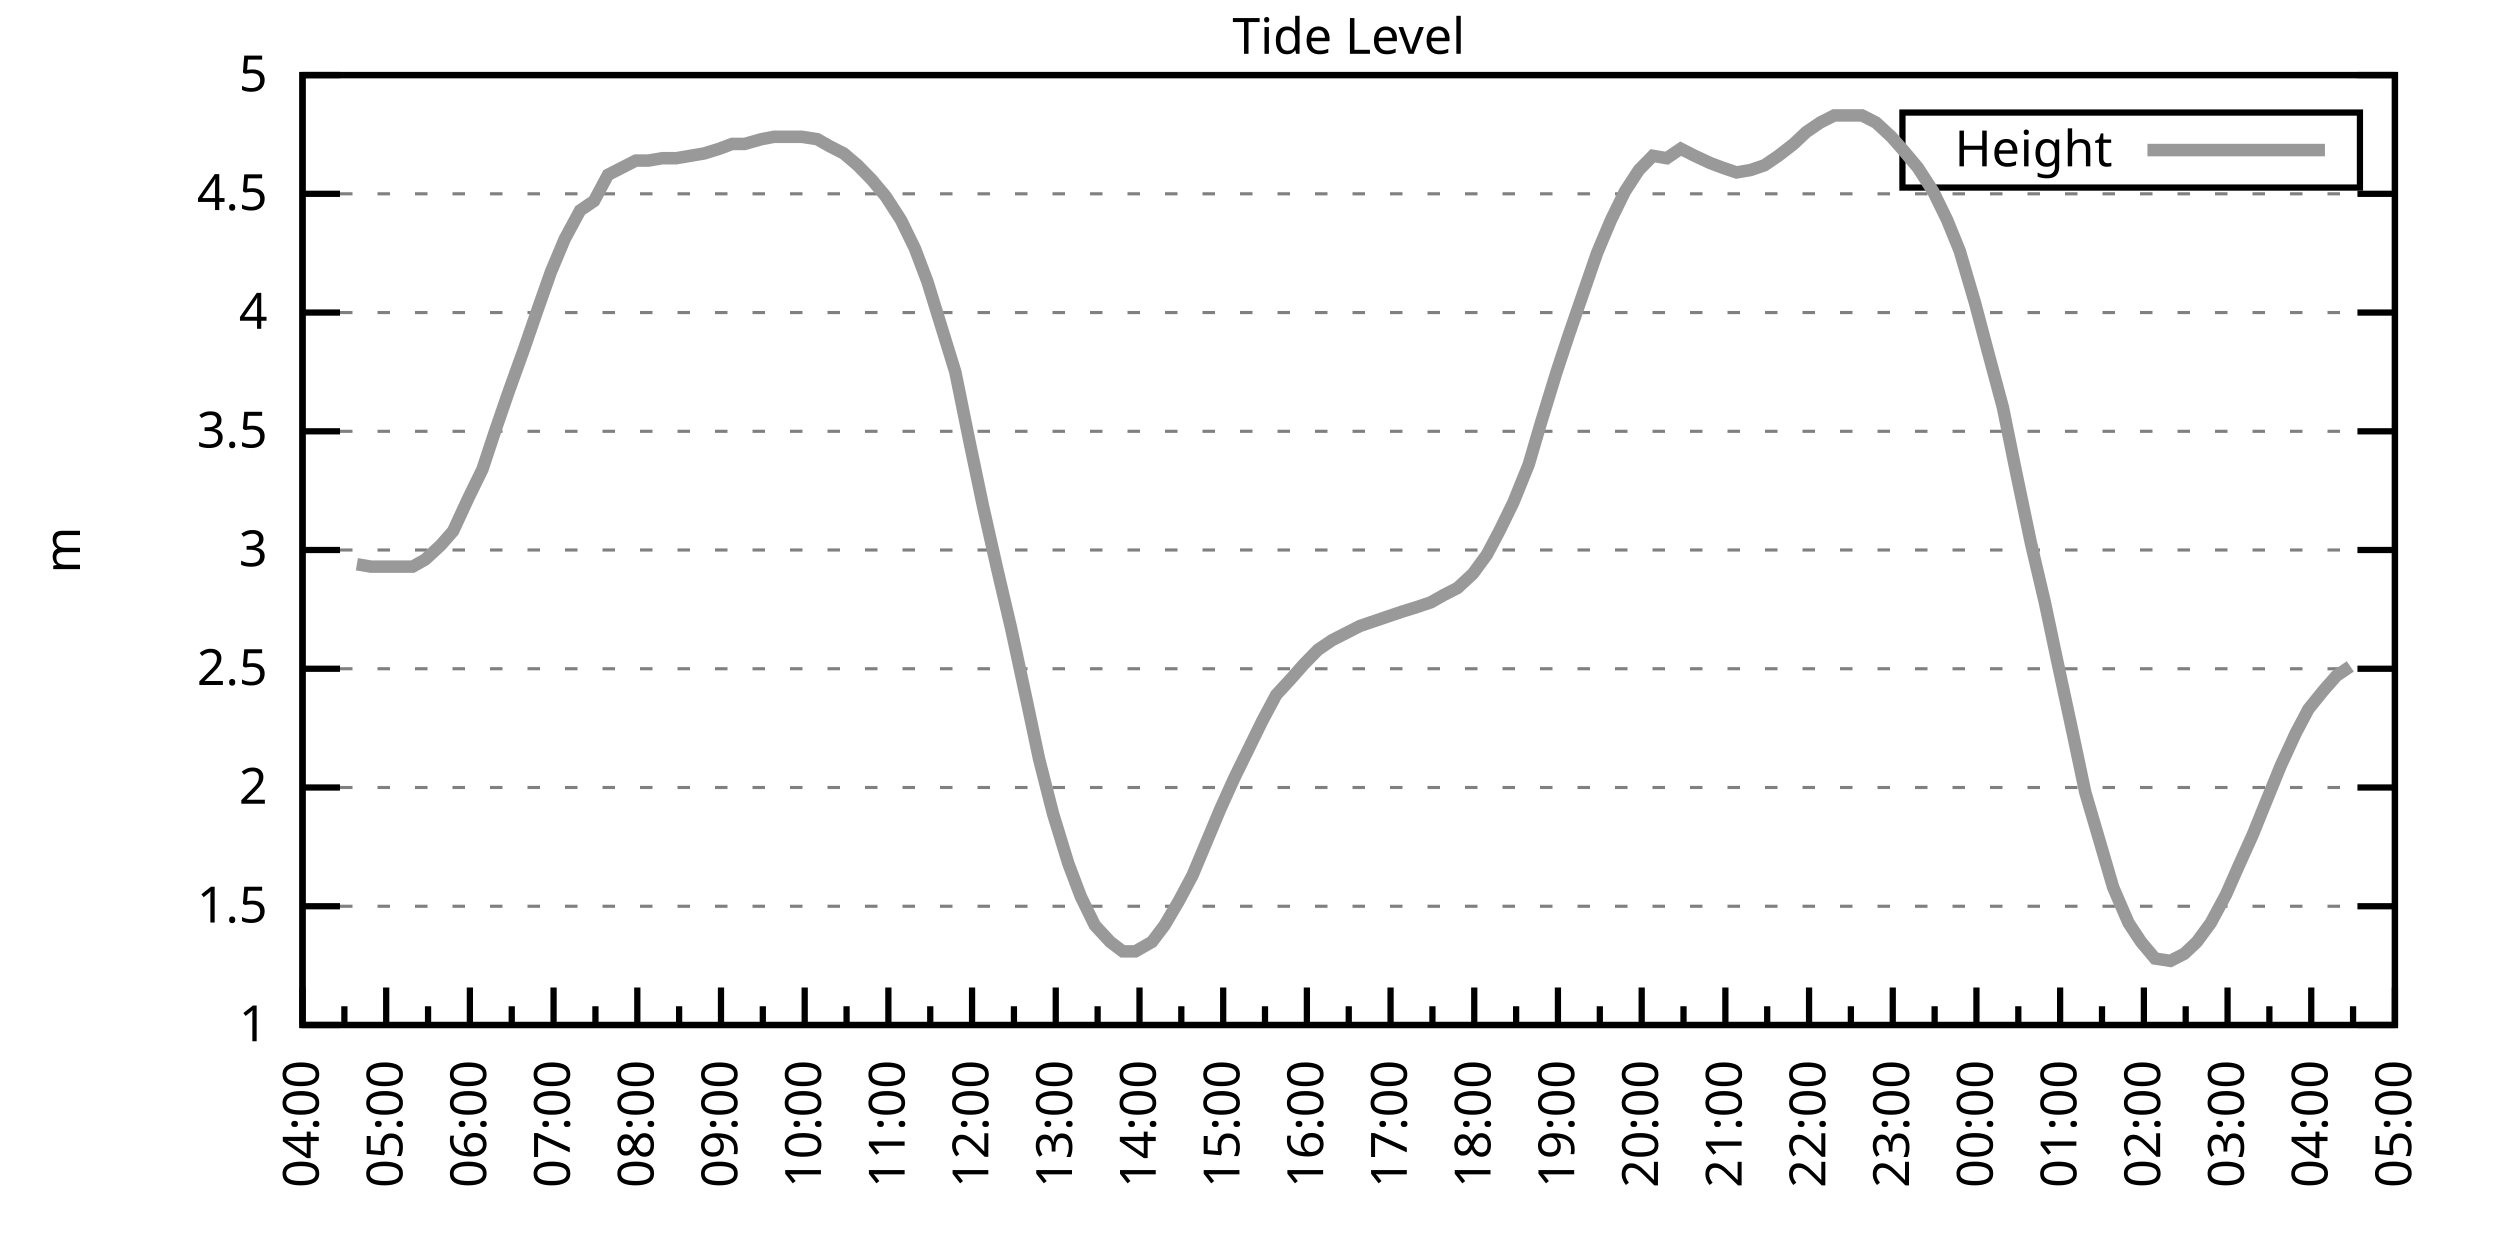
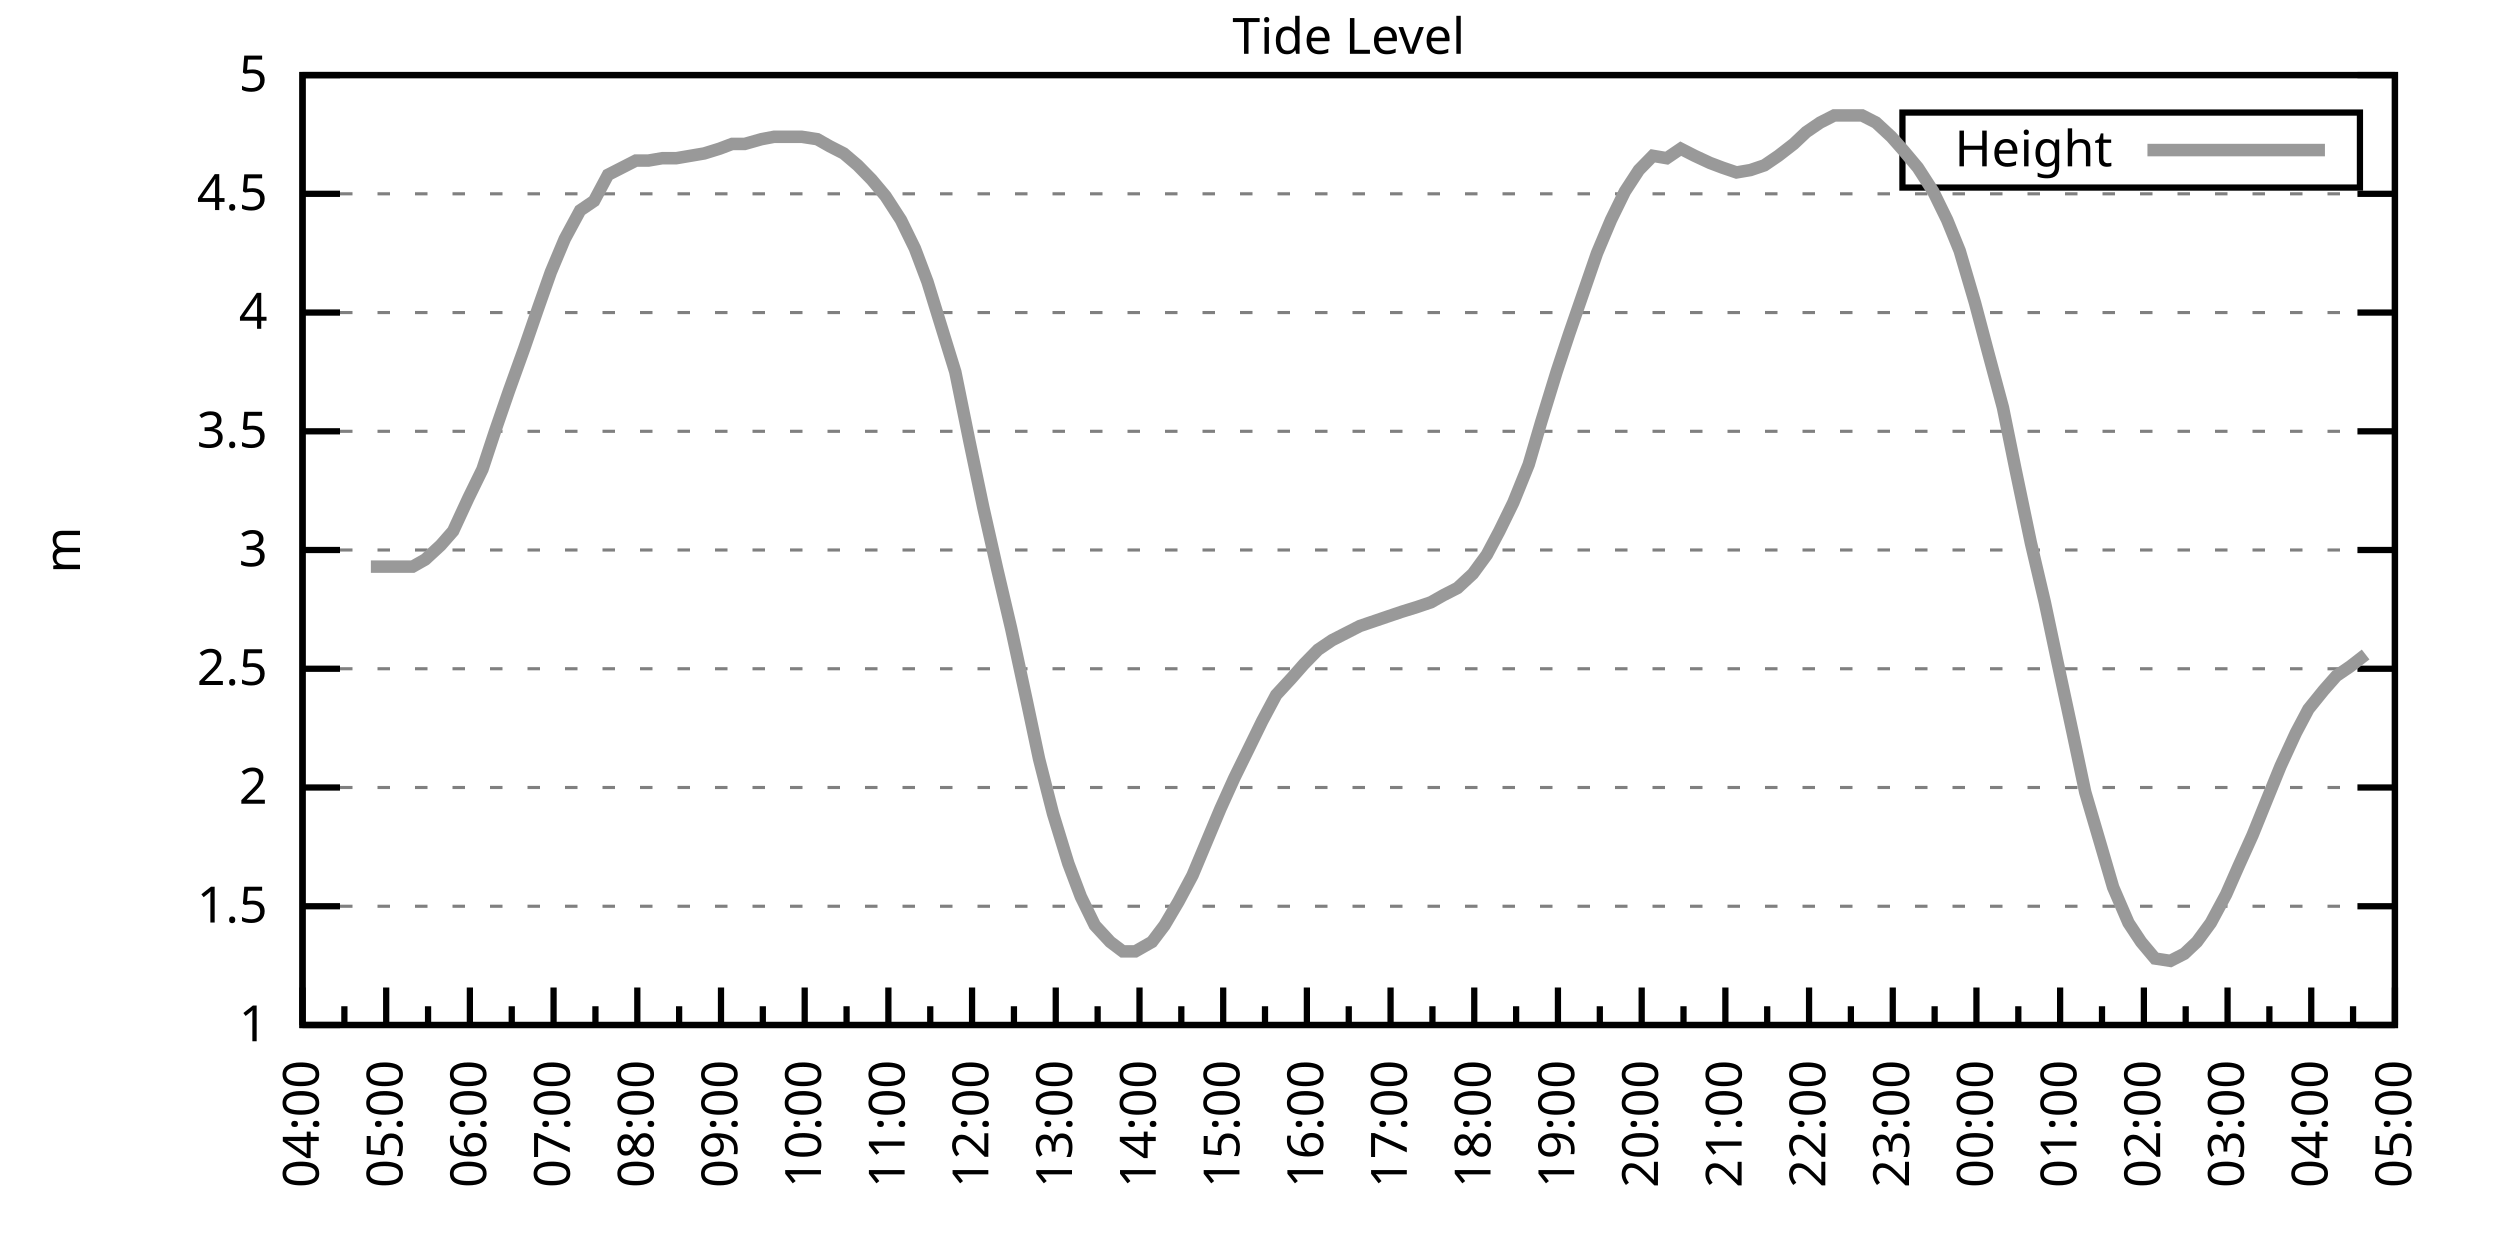
<svg xmlns="http://www.w3.org/2000/svg" xmlns:xlink="http://www.w3.org/1999/xlink" width="400" height="200" viewBox="0 0 400 200">
  <g id="gnuplot_canvas">
    <rect x="0" y="0" width="400" height="200" fill="none" />
    <defs>
      <circle id="gpDot" r="0.5" stroke-width="0.5" stroke="currentColor" />
      <path id="gpPt0" stroke-width="0.333" stroke="currentColor" d="M-1,0 h2 M0,-1 v2" />
      <path id="gpPt1" stroke-width="0.333" stroke="currentColor" d="M-1,-1 L1,1 M1,-1 L-1,1" />
      <path id="gpPt2" stroke-width="0.333" stroke="currentColor" d="M-1,0 L1,0 M0,-1 L0,1 M-1,-1 L1,1 M-1,1 L1,-1" />
      <rect id="gpPt3" stroke-width="0.333" stroke="currentColor" x="-1" y="-1" width="2" height="2" />
      <rect id="gpPt4" stroke-width="0.333" stroke="currentColor" fill="currentColor" x="-1" y="-1" width="2" height="2" />
      <circle id="gpPt5" stroke-width="0.333" stroke="currentColor" cx="0" cy="0" r="1" />
      <use xlink:href="#gpPt5" id="gpPt6" fill="currentColor" stroke="none" />
      <path id="gpPt7" stroke-width="0.333" stroke="currentColor" d="M0,-1.33 L-1.33,0.67 L1.33,0.67 z" />
      <use xlink:href="#gpPt7" id="gpPt8" fill="currentColor" stroke="none" />
      <use xlink:href="#gpPt7" id="gpPt9" stroke="currentColor" transform="rotate(180)" />
      <use xlink:href="#gpPt9" id="gpPt10" fill="currentColor" stroke="none" />
      <use xlink:href="#gpPt3" id="gpPt11" stroke="currentColor" transform="rotate(45)" />
      <use xlink:href="#gpPt11" id="gpPt12" fill="currentColor" stroke="none" />
      <path id="gpPt13" stroke-width="0.333" stroke="currentColor" d="M0,1.330 L1.265,0.411 L0.782,-1.067 L-0.782,-1.076 L-1.265,0.411 z" />
      <use xlink:href="#gpPt13" id="gpPt14" fill="currentColor" stroke="none" />
      <filter id="textbox" filterUnits="objectBoundingBox" x="0" y="0" height="1" width="1">
        <feFlood flood-color="white" flood-opacity="1" result="bgnd" />
        <feComposite in="SourceGraphic" in2="bgnd" operator="atop" />
      </filter>
      <filter id="greybox" filterUnits="objectBoundingBox" x="0" y="0" height="1" width="1">
        <feFlood flood-color="lightgrey" flood-opacity="1" result="grey" />
        <feComposite in="SourceGraphic" in2="grey" operator="atop" />
      </filter>
    </defs>
    <g fill="none" color="white" stroke="currentColor" stroke-width="1.00" stroke-linecap="butt" stroke-linejoin="miter">
</g>
    <g fill="none" color="black" stroke="currentColor" stroke-width="1.00" stroke-linecap="butt" stroke-linejoin="miter">
      <g stroke="none" shape-rendering="crispEdges">
        <polygon fill="rgb(255, 255, 255)" points="48.40,164.00 383.18,164.00 383.18,12.02 48.40,12.02 " />
      </g>
    </g>
    <g fill="none" color="black" stroke="currentColor" stroke-width="1.00" stroke-linecap="butt" stroke-linejoin="miter">
</g>
    <g fill="none" color="black" stroke="black" stroke-width="0.50" stroke-linecap="butt" stroke-linejoin="miter">
</g>
    <g fill="none" color="gray" stroke="currentColor" stroke-width="0.50" stroke-linecap="butt" stroke-linejoin="miter">
      <path stroke="gray" stroke-dasharray="2,4" class="gridline" d="M48.40,164.00 L383.19,164.00  " />
    </g>
    <g fill="none" color="gray" stroke="gray" stroke-width="1.00" stroke-linecap="butt" stroke-linejoin="miter">
</g>
    <g fill="none" color="black" stroke="currentColor" stroke-width="1.00" stroke-linecap="butt" stroke-linejoin="miter">
      <path stroke="black" d="M48.40,164.00 L54.40,164.00 M383.19,164.00 L377.19,164.00  " />
      <g transform="translate(42.80,166.60)" stroke="none" fill="black" font-family="Sans" font-size="8.00" text-anchor="end">
        <text>
          <tspan font-family="Sans"> 1</tspan>
        </text>
      </g>
    </g>
    <g fill="none" color="black" stroke="currentColor" stroke-width="1.00" stroke-linecap="butt" stroke-linejoin="miter">
</g>
    <g fill="none" color="black" stroke="black" stroke-width="0.50" stroke-linecap="butt" stroke-linejoin="miter">
</g>
    <g fill="none" color="gray" stroke="currentColor" stroke-width="0.50" stroke-linecap="butt" stroke-linejoin="miter">
      <path stroke="gray" stroke-dasharray="2,4" class="gridline" d="M48.40,145.00 L383.19,145.00  " />
    </g>
    <g fill="none" color="gray" stroke="gray" stroke-width="1.00" stroke-linecap="butt" stroke-linejoin="miter">
</g>
    <g fill="none" color="black" stroke="currentColor" stroke-width="1.00" stroke-linecap="butt" stroke-linejoin="miter">
      <path stroke="black" d="M48.40,145.00 L54.40,145.00 M383.19,145.00 L377.19,145.00  " />
      <g transform="translate(42.80,147.60)" stroke="none" fill="black" font-family="Sans" font-size="8.00" text-anchor="end">
        <text>
          <tspan font-family="Sans"> 1.5</tspan>
        </text>
      </g>
    </g>
    <g fill="none" color="black" stroke="currentColor" stroke-width="1.00" stroke-linecap="butt" stroke-linejoin="miter">
</g>
    <g fill="none" color="black" stroke="black" stroke-width="0.50" stroke-linecap="butt" stroke-linejoin="miter">
</g>
    <g fill="none" color="gray" stroke="currentColor" stroke-width="0.50" stroke-linecap="butt" stroke-linejoin="miter">
      <path stroke="gray" stroke-dasharray="2,4" class="gridline" d="M48.40,126.00 L383.19,126.00  " />
    </g>
    <g fill="none" color="gray" stroke="gray" stroke-width="1.00" stroke-linecap="butt" stroke-linejoin="miter">
</g>
    <g fill="none" color="black" stroke="currentColor" stroke-width="1.00" stroke-linecap="butt" stroke-linejoin="miter">
      <path stroke="black" d="M48.40,126.00 L54.40,126.00 M383.19,126.00 L377.19,126.00  " />
      <g transform="translate(42.80,128.60)" stroke="none" fill="black" font-family="Sans" font-size="8.00" text-anchor="end">
        <text>
          <tspan font-family="Sans"> 2</tspan>
        </text>
      </g>
    </g>
    <g fill="none" color="black" stroke="currentColor" stroke-width="1.00" stroke-linecap="butt" stroke-linejoin="miter">
</g>
    <g fill="none" color="black" stroke="black" stroke-width="0.50" stroke-linecap="butt" stroke-linejoin="miter">
</g>
    <g fill="none" color="gray" stroke="currentColor" stroke-width="0.50" stroke-linecap="butt" stroke-linejoin="miter">
      <path stroke="gray" stroke-dasharray="2,4" class="gridline" d="M48.40,107.00 L383.19,107.00  " />
    </g>
    <g fill="none" color="gray" stroke="gray" stroke-width="1.00" stroke-linecap="butt" stroke-linejoin="miter">
</g>
    <g fill="none" color="black" stroke="currentColor" stroke-width="1.00" stroke-linecap="butt" stroke-linejoin="miter">
      <path stroke="black" d="M48.40,107.00 L54.40,107.00 M383.19,107.00 L377.19,107.00  " />
      <g transform="translate(42.80,109.60)" stroke="none" fill="black" font-family="Sans" font-size="8.00" text-anchor="end">
        <text>
          <tspan font-family="Sans"> 2.5</tspan>
        </text>
      </g>
    </g>
    <g fill="none" color="black" stroke="currentColor" stroke-width="1.00" stroke-linecap="butt" stroke-linejoin="miter">
</g>
    <g fill="none" color="black" stroke="black" stroke-width="0.50" stroke-linecap="butt" stroke-linejoin="miter">
</g>
    <g fill="none" color="gray" stroke="currentColor" stroke-width="0.50" stroke-linecap="butt" stroke-linejoin="miter">
      <path stroke="gray" stroke-dasharray="2,4" class="gridline" d="M48.40,88.00 L383.19,88.00  " />
    </g>
    <g fill="none" color="gray" stroke="gray" stroke-width="1.00" stroke-linecap="butt" stroke-linejoin="miter">
</g>
    <g fill="none" color="black" stroke="currentColor" stroke-width="1.00" stroke-linecap="butt" stroke-linejoin="miter">
      <path stroke="black" d="M48.40,88.00 L54.40,88.00 M383.19,88.00 L377.19,88.00  " />
      <g transform="translate(42.80,90.60)" stroke="none" fill="black" font-family="Sans" font-size="8.00" text-anchor="end">
        <text>
          <tspan font-family="Sans"> 3</tspan>
        </text>
      </g>
    </g>
    <g fill="none" color="black" stroke="currentColor" stroke-width="1.00" stroke-linecap="butt" stroke-linejoin="miter">
</g>
    <g fill="none" color="black" stroke="black" stroke-width="0.50" stroke-linecap="butt" stroke-linejoin="miter">
</g>
    <g fill="none" color="gray" stroke="currentColor" stroke-width="0.50" stroke-linecap="butt" stroke-linejoin="miter">
      <path stroke="gray" stroke-dasharray="2,4" class="gridline" d="M48.40,69.01 L383.19,69.01  " />
    </g>
    <g fill="none" color="gray" stroke="gray" stroke-width="1.00" stroke-linecap="butt" stroke-linejoin="miter">
</g>
    <g fill="none" color="black" stroke="currentColor" stroke-width="1.00" stroke-linecap="butt" stroke-linejoin="miter">
      <path stroke="black" d="M48.40,69.01 L54.40,69.01 M383.19,69.01 L377.19,69.01  " />
      <g transform="translate(42.80,71.61)" stroke="none" fill="black" font-family="Sans" font-size="8.00" text-anchor="end">
        <text>
          <tspan font-family="Sans"> 3.5</tspan>
        </text>
      </g>
    </g>
    <g fill="none" color="black" stroke="currentColor" stroke-width="1.00" stroke-linecap="butt" stroke-linejoin="miter">
</g>
    <g fill="none" color="black" stroke="black" stroke-width="0.50" stroke-linecap="butt" stroke-linejoin="miter">
</g>
    <g fill="none" color="gray" stroke="currentColor" stroke-width="0.50" stroke-linecap="butt" stroke-linejoin="miter">
      <path stroke="gray" stroke-dasharray="2,4" class="gridline" d="M48.40,50.01 L383.19,50.01  " />
    </g>
    <g fill="none" color="gray" stroke="gray" stroke-width="1.00" stroke-linecap="butt" stroke-linejoin="miter">
</g>
    <g fill="none" color="black" stroke="currentColor" stroke-width="1.00" stroke-linecap="butt" stroke-linejoin="miter">
      <path stroke="black" d="M48.40,50.01 L54.40,50.01 M383.19,50.01 L377.19,50.01  " />
      <g transform="translate(42.80,52.61)" stroke="none" fill="black" font-family="Sans" font-size="8.00" text-anchor="end">
        <text>
          <tspan font-family="Sans"> 4</tspan>
        </text>
      </g>
    </g>
    <g fill="none" color="black" stroke="currentColor" stroke-width="1.00" stroke-linecap="butt" stroke-linejoin="miter">
</g>
    <g fill="none" color="black" stroke="black" stroke-width="0.50" stroke-linecap="butt" stroke-linejoin="miter">
</g>
    <g fill="none" color="gray" stroke="currentColor" stroke-width="0.50" stroke-linecap="butt" stroke-linejoin="miter">
      <path stroke="gray" stroke-dasharray="2,4" class="gridline" d="M48.40,31.01 L383.19,31.01  " />
    </g>
    <g fill="none" color="gray" stroke="gray" stroke-width="1.00" stroke-linecap="butt" stroke-linejoin="miter">
</g>
    <g fill="none" color="black" stroke="currentColor" stroke-width="1.00" stroke-linecap="butt" stroke-linejoin="miter">
      <path stroke="black" d="M48.40,31.01 L54.40,31.01 M383.19,31.01 L377.19,31.01  " />
      <g transform="translate(42.80,33.61)" stroke="none" fill="black" font-family="Sans" font-size="8.00" text-anchor="end">
        <text>
          <tspan font-family="Sans"> 4.5</tspan>
        </text>
      </g>
    </g>
    <g fill="none" color="black" stroke="currentColor" stroke-width="1.00" stroke-linecap="butt" stroke-linejoin="miter">
</g>
    <g fill="none" color="black" stroke="black" stroke-width="0.50" stroke-linecap="butt" stroke-linejoin="miter">
</g>
    <g fill="none" color="gray" stroke="currentColor" stroke-width="0.50" stroke-linecap="butt" stroke-linejoin="miter">
      <path stroke="gray" stroke-dasharray="2,4" class="gridline" d="M48.40,12.01 L383.19,12.01  " />
    </g>
    <g fill="none" color="gray" stroke="gray" stroke-width="1.00" stroke-linecap="butt" stroke-linejoin="miter">
</g>
    <g fill="none" color="black" stroke="currentColor" stroke-width="1.00" stroke-linecap="butt" stroke-linejoin="miter">
      <path stroke="black" d="M48.40,12.01 L54.40,12.01 M383.19,12.01 L377.19,12.01  " />
      <g transform="translate(42.80,14.61)" stroke="none" fill="black" font-family="Sans" font-size="8.00" text-anchor="end">
        <text>
          <tspan font-family="Sans"> 5</tspan>
        </text>
      </g>
    </g>
    <g fill="none" color="black" stroke="currentColor" stroke-width="1.00" stroke-linecap="butt" stroke-linejoin="miter">
      <path stroke="black" d="M48.40,164.00 L48.40,158.00  " />
      <g transform="translate(51.00,169.60) rotate(270)" stroke="none" fill="black" font-family="Sans" font-size="8.00" text-anchor="end">
        <text>
          <tspan font-family="Sans">04:00</tspan>
        </text>
      </g>
    </g>
    <g fill="none" color="black" stroke="currentColor" stroke-width="1.00" stroke-linecap="butt" stroke-linejoin="miter">
      <path stroke="black" d="M55.10,164.00 L55.10,161.00 M61.79,164.00 L61.79,158.00  " />
      <g transform="translate(64.39,169.60) rotate(270)" stroke="none" fill="black" font-family="Sans" font-size="8.00" text-anchor="end">
        <text>
          <tspan font-family="Sans">05:00</tspan>
        </text>
      </g>
    </g>
    <g fill="none" color="black" stroke="currentColor" stroke-width="1.00" stroke-linecap="butt" stroke-linejoin="miter">
      <path stroke="black" d="M68.49,164.00 L68.49,161.00 M75.18,164.00 L75.18,158.00  " />
      <g transform="translate(77.78,169.60) rotate(270)" stroke="none" fill="black" font-family="Sans" font-size="8.00" text-anchor="end">
        <text>
          <tspan font-family="Sans">06:00</tspan>
        </text>
      </g>
    </g>
    <g fill="none" color="black" stroke="currentColor" stroke-width="1.00" stroke-linecap="butt" stroke-linejoin="miter">
      <path stroke="black" d="M81.88,164.00 L81.88,161.00 M88.57,164.00 L88.57,158.00  " />
      <g transform="translate(91.17,169.60) rotate(270)" stroke="none" fill="black" font-family="Sans" font-size="8.00" text-anchor="end">
        <text>
          <tspan font-family="Sans">07:00</tspan>
        </text>
      </g>
    </g>
    <g fill="none" color="black" stroke="currentColor" stroke-width="1.00" stroke-linecap="butt" stroke-linejoin="miter">
      <path stroke="black" d="M95.27,164.00 L95.27,161.00 M101.97,164.00 L101.97,158.00  " />
      <g transform="translate(104.57,169.60) rotate(270)" stroke="none" fill="black" font-family="Sans" font-size="8.00" text-anchor="end">
        <text>
          <tspan font-family="Sans">08:00</tspan>
        </text>
      </g>
    </g>
    <g fill="none" color="black" stroke="currentColor" stroke-width="1.00" stroke-linecap="butt" stroke-linejoin="miter">
      <path stroke="black" d="M108.66,164.00 L108.66,161.00 M115.36,164.00 L115.36,158.00  " />
      <g transform="translate(117.96,169.60) rotate(270)" stroke="none" fill="black" font-family="Sans" font-size="8.00" text-anchor="end">
        <text>
          <tspan font-family="Sans">09:00</tspan>
        </text>
      </g>
    </g>
    <g fill="none" color="black" stroke="currentColor" stroke-width="1.00" stroke-linecap="butt" stroke-linejoin="miter">
      <path stroke="black" d="M122.05,164.00 L122.05,161.00 M128.75,164.00 L128.75,158.00  " />
      <g transform="translate(131.35,169.60) rotate(270)" stroke="none" fill="black" font-family="Sans" font-size="8.00" text-anchor="end">
        <text>
          <tspan font-family="Sans">10:00</tspan>
        </text>
      </g>
    </g>
    <g fill="none" color="black" stroke="currentColor" stroke-width="1.00" stroke-linecap="butt" stroke-linejoin="miter">
      <path stroke="black" d="M135.45,164.00 L135.45,161.00 M142.14,164.00 L142.14,158.00  " />
      <g transform="translate(144.74,169.60) rotate(270)" stroke="none" fill="black" font-family="Sans" font-size="8.00" text-anchor="end">
        <text>
          <tspan font-family="Sans">11:00</tspan>
        </text>
      </g>
    </g>
    <g fill="none" color="black" stroke="currentColor" stroke-width="1.00" stroke-linecap="butt" stroke-linejoin="miter">
      <path stroke="black" d="M148.84,164.00 L148.84,161.00 M155.53,164.00 L155.53,158.00  " />
      <g transform="translate(158.13,169.60) rotate(270)" stroke="none" fill="black" font-family="Sans" font-size="8.00" text-anchor="end">
        <text>
          <tspan font-family="Sans">12:00</tspan>
        </text>
      </g>
    </g>
    <g fill="none" color="black" stroke="currentColor" stroke-width="1.00" stroke-linecap="butt" stroke-linejoin="miter">
      <path stroke="black" d="M162.23,164.00 L162.23,161.00 M168.92,164.00 L168.92,158.00  " />
      <g transform="translate(171.52,169.60) rotate(270)" stroke="none" fill="black" font-family="Sans" font-size="8.00" text-anchor="end">
        <text>
          <tspan font-family="Sans">13:00</tspan>
        </text>
      </g>
    </g>
    <g fill="none" color="black" stroke="currentColor" stroke-width="1.00" stroke-linecap="butt" stroke-linejoin="miter">
      <path stroke="black" d="M175.62,164.00 L175.62,161.00 M182.32,164.00 L182.32,158.00  " />
      <g transform="translate(184.92,169.60) rotate(270)" stroke="none" fill="black" font-family="Sans" font-size="8.00" text-anchor="end">
        <text>
          <tspan font-family="Sans">14:00</tspan>
        </text>
      </g>
    </g>
    <g fill="none" color="black" stroke="currentColor" stroke-width="1.00" stroke-linecap="butt" stroke-linejoin="miter">
      <path stroke="black" d="M189.01,164.00 L189.01,161.00 M195.71,164.00 L195.71,158.00  " />
      <g transform="translate(198.31,169.60) rotate(270)" stroke="none" fill="black" font-family="Sans" font-size="8.00" text-anchor="end">
        <text>
          <tspan font-family="Sans">15:00</tspan>
        </text>
      </g>
    </g>
    <g fill="none" color="black" stroke="currentColor" stroke-width="1.00" stroke-linecap="butt" stroke-linejoin="miter">
      <path stroke="black" d="M202.40,164.00 L202.40,161.00 M209.10,164.00 L209.10,158.00  " />
      <g transform="translate(211.70,169.60) rotate(270)" stroke="none" fill="black" font-family="Sans" font-size="8.00" text-anchor="end">
        <text>
          <tspan font-family="Sans">16:00</tspan>
        </text>
      </g>
    </g>
    <g fill="none" color="black" stroke="currentColor" stroke-width="1.00" stroke-linecap="butt" stroke-linejoin="miter">
      <path stroke="black" d="M215.80,164.00 L215.80,161.00 M222.49,164.00 L222.49,158.00  " />
      <g transform="translate(225.09,169.60) rotate(270)" stroke="none" fill="black" font-family="Sans" font-size="8.00" text-anchor="end">
        <text>
          <tspan font-family="Sans">17:00</tspan>
        </text>
      </g>
    </g>
    <g fill="none" color="black" stroke="currentColor" stroke-width="1.00" stroke-linecap="butt" stroke-linejoin="miter">
      <path stroke="black" d="M229.19,164.00 L229.19,161.00 M235.88,164.00 L235.88,158.00  " />
      <g transform="translate(238.48,169.60) rotate(270)" stroke="none" fill="black" font-family="Sans" font-size="8.00" text-anchor="end">
        <text>
          <tspan font-family="Sans">18:00</tspan>
        </text>
      </g>
    </g>
    <g fill="none" color="black" stroke="currentColor" stroke-width="1.00" stroke-linecap="butt" stroke-linejoin="miter">
      <path stroke="black" d="M242.58,164.00 L242.58,161.00 M249.27,164.00 L249.27,158.00  " />
      <g transform="translate(251.87,169.60) rotate(270)" stroke="none" fill="black" font-family="Sans" font-size="8.00" text-anchor="end">
        <text>
          <tspan font-family="Sans">19:00</tspan>
        </text>
      </g>
    </g>
    <g fill="none" color="black" stroke="currentColor" stroke-width="1.00" stroke-linecap="butt" stroke-linejoin="miter">
      <path stroke="black" d="M255.97,164.00 L255.97,161.00 M262.67,164.00 L262.67,158.00  " />
      <g transform="translate(265.27,169.60) rotate(270)" stroke="none" fill="black" font-family="Sans" font-size="8.00" text-anchor="end">
        <text>
          <tspan font-family="Sans">20:00</tspan>
        </text>
      </g>
    </g>
    <g fill="none" color="black" stroke="currentColor" stroke-width="1.00" stroke-linecap="butt" stroke-linejoin="miter">
      <path stroke="black" d="M269.36,164.00 L269.36,161.00 M276.06,164.00 L276.06,158.00  " />
      <g transform="translate(278.66,169.60) rotate(270)" stroke="none" fill="black" font-family="Sans" font-size="8.00" text-anchor="end">
        <text>
          <tspan font-family="Sans">21:00</tspan>
        </text>
      </g>
    </g>
    <g fill="none" color="black" stroke="currentColor" stroke-width="1.00" stroke-linecap="butt" stroke-linejoin="miter">
      <path stroke="black" d="M282.75,164.00 L282.75,161.00 M289.45,164.00 L289.45,158.00  " />
      <g transform="translate(292.05,169.60) rotate(270)" stroke="none" fill="black" font-family="Sans" font-size="8.00" text-anchor="end">
        <text>
          <tspan font-family="Sans">22:00</tspan>
        </text>
      </g>
    </g>
    <g fill="none" color="black" stroke="currentColor" stroke-width="1.00" stroke-linecap="butt" stroke-linejoin="miter">
      <path stroke="black" d="M296.14,164.00 L296.14,161.00 M302.84,164.00 L302.84,158.00  " />
      <g transform="translate(305.44,169.60) rotate(270)" stroke="none" fill="black" font-family="Sans" font-size="8.00" text-anchor="end">
        <text>
          <tspan font-family="Sans">23:00</tspan>
        </text>
      </g>
    </g>
    <g fill="none" color="black" stroke="currentColor" stroke-width="1.00" stroke-linecap="butt" stroke-linejoin="miter">
      <path stroke="black" d="M309.54,164.00 L309.54,161.00 M316.23,164.00 L316.23,158.00  " />
      <g transform="translate(318.83,169.60) rotate(270)" stroke="none" fill="black" font-family="Sans" font-size="8.00" text-anchor="end">
        <text>
          <tspan font-family="Sans">00:00</tspan>
        </text>
      </g>
    </g>
    <g fill="none" color="black" stroke="currentColor" stroke-width="1.00" stroke-linecap="butt" stroke-linejoin="miter">
      <path stroke="black" d="M322.93,164.00 L322.93,161.00 M329.62,164.00 L329.62,158.00  " />
      <g transform="translate(332.22,169.60) rotate(270)" stroke="none" fill="black" font-family="Sans" font-size="8.00" text-anchor="end">
        <text>
          <tspan font-family="Sans">01:00</tspan>
        </text>
      </g>
    </g>
    <g fill="none" color="black" stroke="currentColor" stroke-width="1.00" stroke-linecap="butt" stroke-linejoin="miter">
      <path stroke="black" d="M336.32,164.00 L336.32,161.00 M343.02,164.00 L343.02,158.00  " />
      <g transform="translate(345.62,169.60) rotate(270)" stroke="none" fill="black" font-family="Sans" font-size="8.00" text-anchor="end">
        <text>
          <tspan font-family="Sans">02:00</tspan>
        </text>
      </g>
    </g>
    <g fill="none" color="black" stroke="currentColor" stroke-width="1.00" stroke-linecap="butt" stroke-linejoin="miter">
      <path stroke="black" d="M349.71,164.00 L349.71,161.00 M356.41,164.00 L356.41,158.00  " />
      <g transform="translate(359.01,169.60) rotate(270)" stroke="none" fill="black" font-family="Sans" font-size="8.00" text-anchor="end">
        <text>
          <tspan font-family="Sans">03:00</tspan>
        </text>
      </g>
    </g>
    <g fill="none" color="black" stroke="currentColor" stroke-width="1.00" stroke-linecap="butt" stroke-linejoin="miter">
      <path stroke="black" d="M363.10,164.00 L363.10,161.00 M369.80,164.00 L369.80,158.00  " />
      <g transform="translate(372.40,169.60) rotate(270)" stroke="none" fill="black" font-family="Sans" font-size="8.00" text-anchor="end">
        <text>
          <tspan font-family="Sans">04:00</tspan>
        </text>
      </g>
    </g>
    <g fill="none" color="black" stroke="currentColor" stroke-width="1.00" stroke-linecap="butt" stroke-linejoin="miter">
      <path stroke="black" d="M376.49,164.00 L376.49,161.00 M383.19,164.00 L383.19,158.00  " />
      <g transform="translate(385.79,169.60) rotate(270)" stroke="none" fill="black" font-family="Sans" font-size="8.00" text-anchor="end">
        <text>
          <tspan font-family="Sans">05:00</tspan>
        </text>
      </g>
    </g>
    <g fill="none" color="black" stroke="currentColor" stroke-width="1.00" stroke-linecap="butt" stroke-linejoin="miter">
</g>
    <g fill="none" color="black" stroke="currentColor" stroke-width="1.00" stroke-linecap="butt" stroke-linejoin="miter">
      <path stroke="black" d="M48.40,12.01 L48.40,164.00 L383.19,164.00 L383.19,12.01 L48.40,12.01 Z  " />
    </g>
    <g fill="none" color="black" stroke="currentColor" stroke-width="1.00" stroke-linecap="butt" stroke-linejoin="miter">
      <g transform="translate(12.80,88.01) rotate(270)" stroke="none" fill="black" font-family="Sans" font-size="8.00" text-anchor="middle">
        <text>
          <tspan font-family="Sans">m</tspan>
        </text>
      </g>
    </g>
    <g fill="none" color="black" stroke="currentColor" stroke-width="1.00" stroke-linecap="butt" stroke-linejoin="miter">
</g>
    <g fill="none" color="black" stroke="currentColor" stroke-width="1.00" stroke-linecap="butt" stroke-linejoin="miter">
      <path stroke="black" d="M304.39,30.01 L304.39,18.01 L377.59,18.01 L377.59,30.01 L304.39,30.01 Z  " />
    </g>
    <g id="Tide_level_plot_1">
      <g fill="none" color="white" stroke="black" stroke-width="2.00" stroke-linecap="butt" stroke-linejoin="miter">
</g>
      <g fill="none" color="black" stroke="currentColor" stroke-width="2.00" stroke-linecap="butt" stroke-linejoin="miter">
        <g transform="translate(337.99,26.61)" stroke="none" fill="black" font-family="Sans" font-size="8.00" text-anchor="end">
          <text>
            <tspan font-family="Sans">Height</tspan>
          </text>
        </g>
      </g>
      <g fill="none" color="black" stroke="currentColor" stroke-width="2.00" stroke-linecap="butt" stroke-linejoin="miter">
-         <path stroke="rgb(153, 153, 153)" d="M343.59,24.01 L371.99,24.01 M57.10,90.28 L59.34,90.66 L61.57,90.66 L63.58,90.66 L66.03,90.66 L68.04,89.52   L70.50,87.25 L72.50,84.97 L74.96,79.65 L77.19,75.09 L79.20,69.01 L81.43,62.55 L83.89,55.71 L86.12,49.25   L88.13,43.55 L90.36,38.23 L92.82,33.67 L95.05,32.15 L97.28,27.97 L101.74,25.69 L103.75,25.69 L105.98,25.31   L108.22,25.31 L110.45,24.93 L112.68,24.55 L115.13,23.79 L117.14,23.03 L119.15,23.03 L121.83,22.27 L123.84,21.89   L126.07,21.89 L128.30,21.89 L130.76,22.27 L132.77,23.41 L135.00,24.55 L137.23,26.45 L139.46,28.73 L141.69,31.39   L144.15,35.19 L146.38,39.75 L148.39,45.07 L150.62,52.29 L152.85,59.51 L155.09,70.53 L157.32,81.17 L159.55,91.04   L161.78,100.54 L164.24,111.94 L166.25,121.44 L168.48,130.18 L170.93,138.16 L172.94,143.48 L175.17,148.04 L177.63,150.70   L179.64,152.22 L181.65,152.22 L184.32,150.70 L186.33,148.04 L188.57,144.24 L190.80,140.06 L193.03,134.74 L195.26,129.42   L197.49,124.48 L199.73,119.92 L201.96,115.36 L204.19,111.18 L206.64,108.52 L208.65,106.24 L210.88,103.96 L213.12,102.44   L215.35,101.30 L217.58,100.16 L219.81,99.40 L222.04,98.64 L224.28,97.88 L226.73,97.12 L228.96,96.36 L230.97,95.22   L233.20,94.08 L235.66,91.80 L237.89,88.76 L239.90,84.97 L242.13,80.41 L244.59,74.33 L246.60,67.49 L249.05,59.51   L251.06,53.43 L253.29,46.97 L255.52,40.51 L257.76,35.19 L259.99,30.63 L262.22,27.21 L264.45,24.93 L266.68,25.31   L268.92,23.79 L271.15,24.93 L273.60,26.07 L275.61,26.83 L277.84,27.59 L280.07,27.21 L282.31,26.45 L284.54,24.93   L286.99,23.03 L289.00,21.13 L291.23,19.61 L293.47,18.47 L295.70,18.47 L297.93,18.47 L300.16,19.61 L302.62,21.89   L304.63,24.17 L306.86,26.83 L309.31,30.63 L311.54,35.19 L313.55,40.13 L316.01,48.49 L318.02,56.09 L320.47,65.21   L322.48,75.09 L324.94,86.87 L327.17,96.36 L329.18,105.86 L331.63,117.26 L333.64,126.76 L336.10,135.12 L338.10,141.96   L340.56,147.66 L342.57,150.70 L344.80,153.36 L347.26,153.74 L349.49,152.60 L351.50,150.70 L353.73,147.66 L356.18,143.10   L358.19,138.54 L360.42,133.60 L362.88,127.52 L364.89,122.58 L367.34,117.26 L369.35,113.46 L371.81,110.42 L373.82,108.14   L376.05,106.62  " />
+         <path stroke="rgb(153, 153, 153)" d="M343.59,24.01 L371.99,24.01 M59.34,90.66 L61.57,90.66 L63.58,90.66 L66.03,90.66 L68.04,89.52 L70.50,87.25   L72.50,84.97 L74.96,79.65 L77.19,75.09 L79.20,69.01 L81.43,62.55 L83.89,55.71 L86.12,49.25 L88.13,43.55   L90.36,38.23 L92.82,33.67 L95.05,32.15 L97.28,27.97 L101.74,25.69 L103.75,25.69 L105.98,25.31 L108.22,25.31   L110.45,24.93 L112.68,24.55 L115.13,23.79 L117.14,23.03 L119.15,23.03 L121.83,22.27 L123.84,21.89 L126.07,21.89   L128.30,21.89 L130.76,22.27 L132.77,23.41 L135.00,24.55 L137.23,26.45 L139.46,28.73 L141.69,31.39 L144.15,35.19   L146.38,39.75 L148.39,45.07 L150.62,52.29 L152.85,59.51 L155.09,70.53 L157.32,81.17 L159.55,91.04 L161.78,100.54   L164.24,111.94 L166.25,121.44 L168.48,130.18 L170.93,138.16 L172.94,143.48 L175.17,148.04 L177.63,150.70 L179.64,152.22   L181.65,152.22 L184.32,150.70 L186.33,148.04 L188.57,144.24 L190.80,140.06 L193.03,134.74 L195.26,129.42 L197.49,124.48   L199.73,119.92 L201.96,115.36 L204.19,111.18 L206.64,108.52 L208.65,106.24 L210.88,103.96 L213.12,102.44 L215.35,101.30   L217.58,100.16 L219.81,99.40 L222.04,98.64 L224.28,97.88 L226.73,97.12 L228.96,96.36 L230.97,95.22 L233.20,94.08   L235.66,91.80 L237.89,88.76 L239.90,84.97 L242.13,80.41 L244.59,74.33 L246.60,67.49 L249.05,59.51 L251.06,53.43   L253.29,46.97 L255.52,40.51 L257.76,35.19 L259.99,30.63 L262.22,27.21 L264.45,24.93 L266.68,25.31 L268.92,23.79   L271.15,24.93 L273.60,26.07 L275.61,26.83 L277.84,27.59 L280.07,27.21 L282.31,26.45 L284.54,24.93 L286.99,23.03   L289.00,21.13 L291.23,19.61 L293.47,18.47 L295.70,18.47 L297.93,18.47 L300.16,19.61 L302.62,21.89 L304.63,24.17   L306.86,26.83 L309.31,30.63 L311.54,35.19 L313.55,40.13 L316.01,48.49 L318.02,56.09 L320.47,65.21 L322.48,75.09   L324.94,86.87 L327.17,96.36 L329.18,105.86 L331.63,117.26 L333.64,126.76 L336.10,135.12 L338.10,141.96 L340.56,147.66   L342.57,150.70 L344.80,153.36 L347.26,153.74 L349.49,152.60 L351.50,150.70 L353.73,147.66 L356.18,143.10 L358.19,138.54   L360.42,133.60 L362.88,127.52 L364.89,122.58 L367.34,117.26 L369.35,113.46 L371.81,110.42 L373.82,108.14 L376.05,106.62   L378.50,104.72  " />
      </g>
    </g>
    <g fill="none" color="black" stroke="currentColor" stroke-width="2.00" stroke-linecap="butt" stroke-linejoin="miter">
</g>
    <g fill="none" color="black" stroke="black" stroke-width="1.00" stroke-linecap="butt" stroke-linejoin="miter">
</g>
    <g fill="none" color="black" stroke="currentColor" stroke-width="1.00" stroke-linecap="butt" stroke-linejoin="miter">
      <path stroke="black" d="M48.40,12.01 L48.40,164.00 L383.19,164.00 L383.19,12.01 L48.40,12.01 Z  " />
    </g>
    <g fill="none" color="black" stroke="currentColor" stroke-width="1.00" stroke-linecap="butt" stroke-linejoin="miter">
      <g transform="translate(215.79,8.61)" stroke="none" fill="black" font-family="Sans" font-size="8.00" text-anchor="middle">
        <text>
          <tspan font-family="Sans">Tide Level</tspan>
        </text>
      </g>
    </g>
    <g fill="none" color="black" stroke="currentColor" stroke-width="1.00" stroke-linecap="butt" stroke-linejoin="miter">
</g>
  </g>
</svg>
